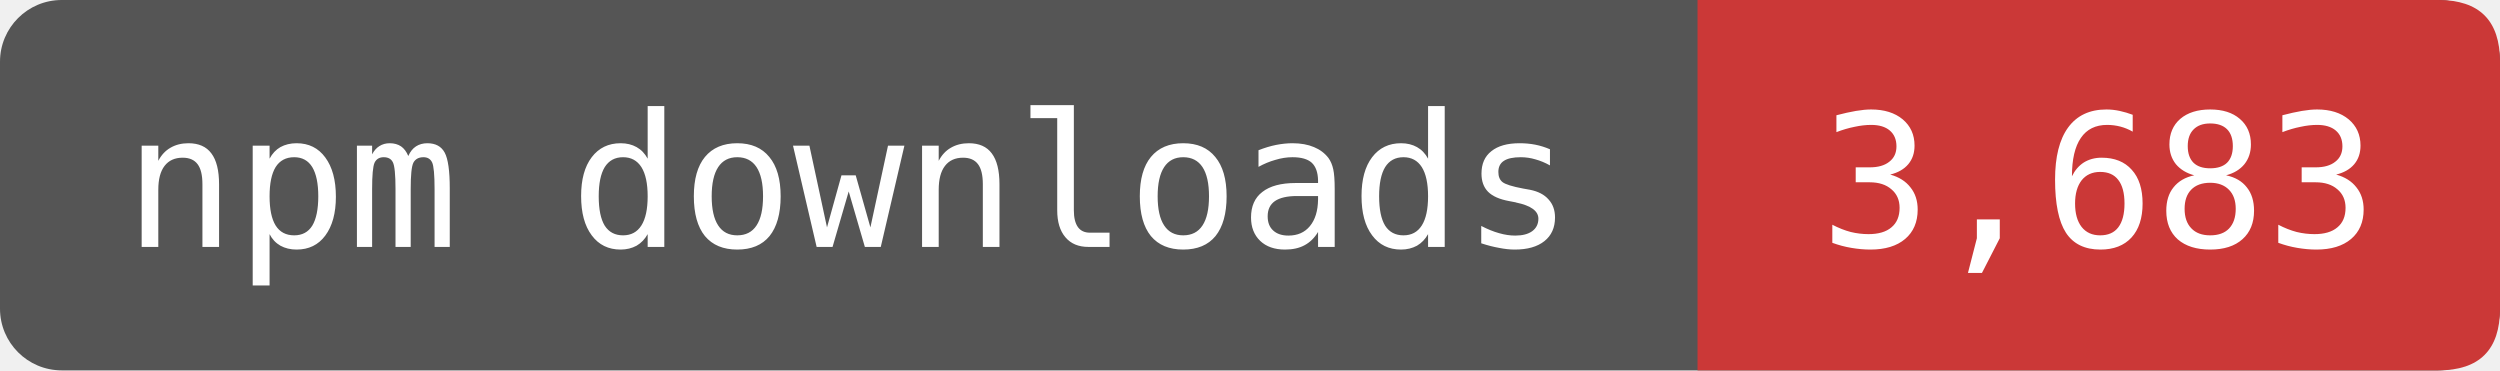
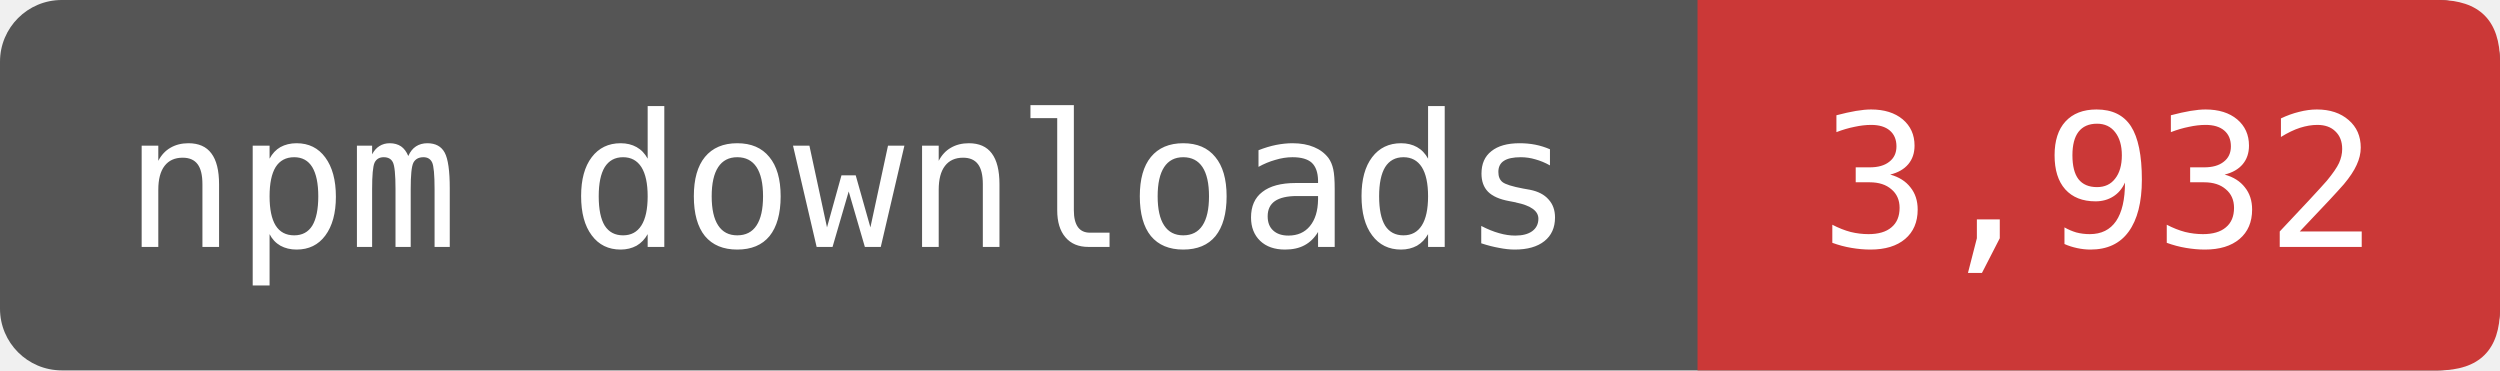
- <svg xmlns="http://www.w3.org/2000/svg" width="135" height="20" viewBox="0 0 162 24" role="img" aria-label="npm downloads: 3,683">
+ <svg xmlns="http://www.w3.org/2000/svg" width="135" height="20" viewBox="0 0 162 24" role="img" aria-label="npm downloads: 3,932">
  <rect width="162" height="24" rx="4" fill="#555" />
  <path d="M110 0H158Q162 0 162 4V20Q162 24 158 24H110Z" fill="#CB3837" />
  <g fill="#fff" font-family="DejaVu Sans Mono,monospace" font-size="12" text-anchor="middle">
    <text x="55" y="16">npm downloads</text>
-     <text x="136" y="16">3,683</text>
+     <text x="136" y="16">3,932</text>
  </g>
</svg>
